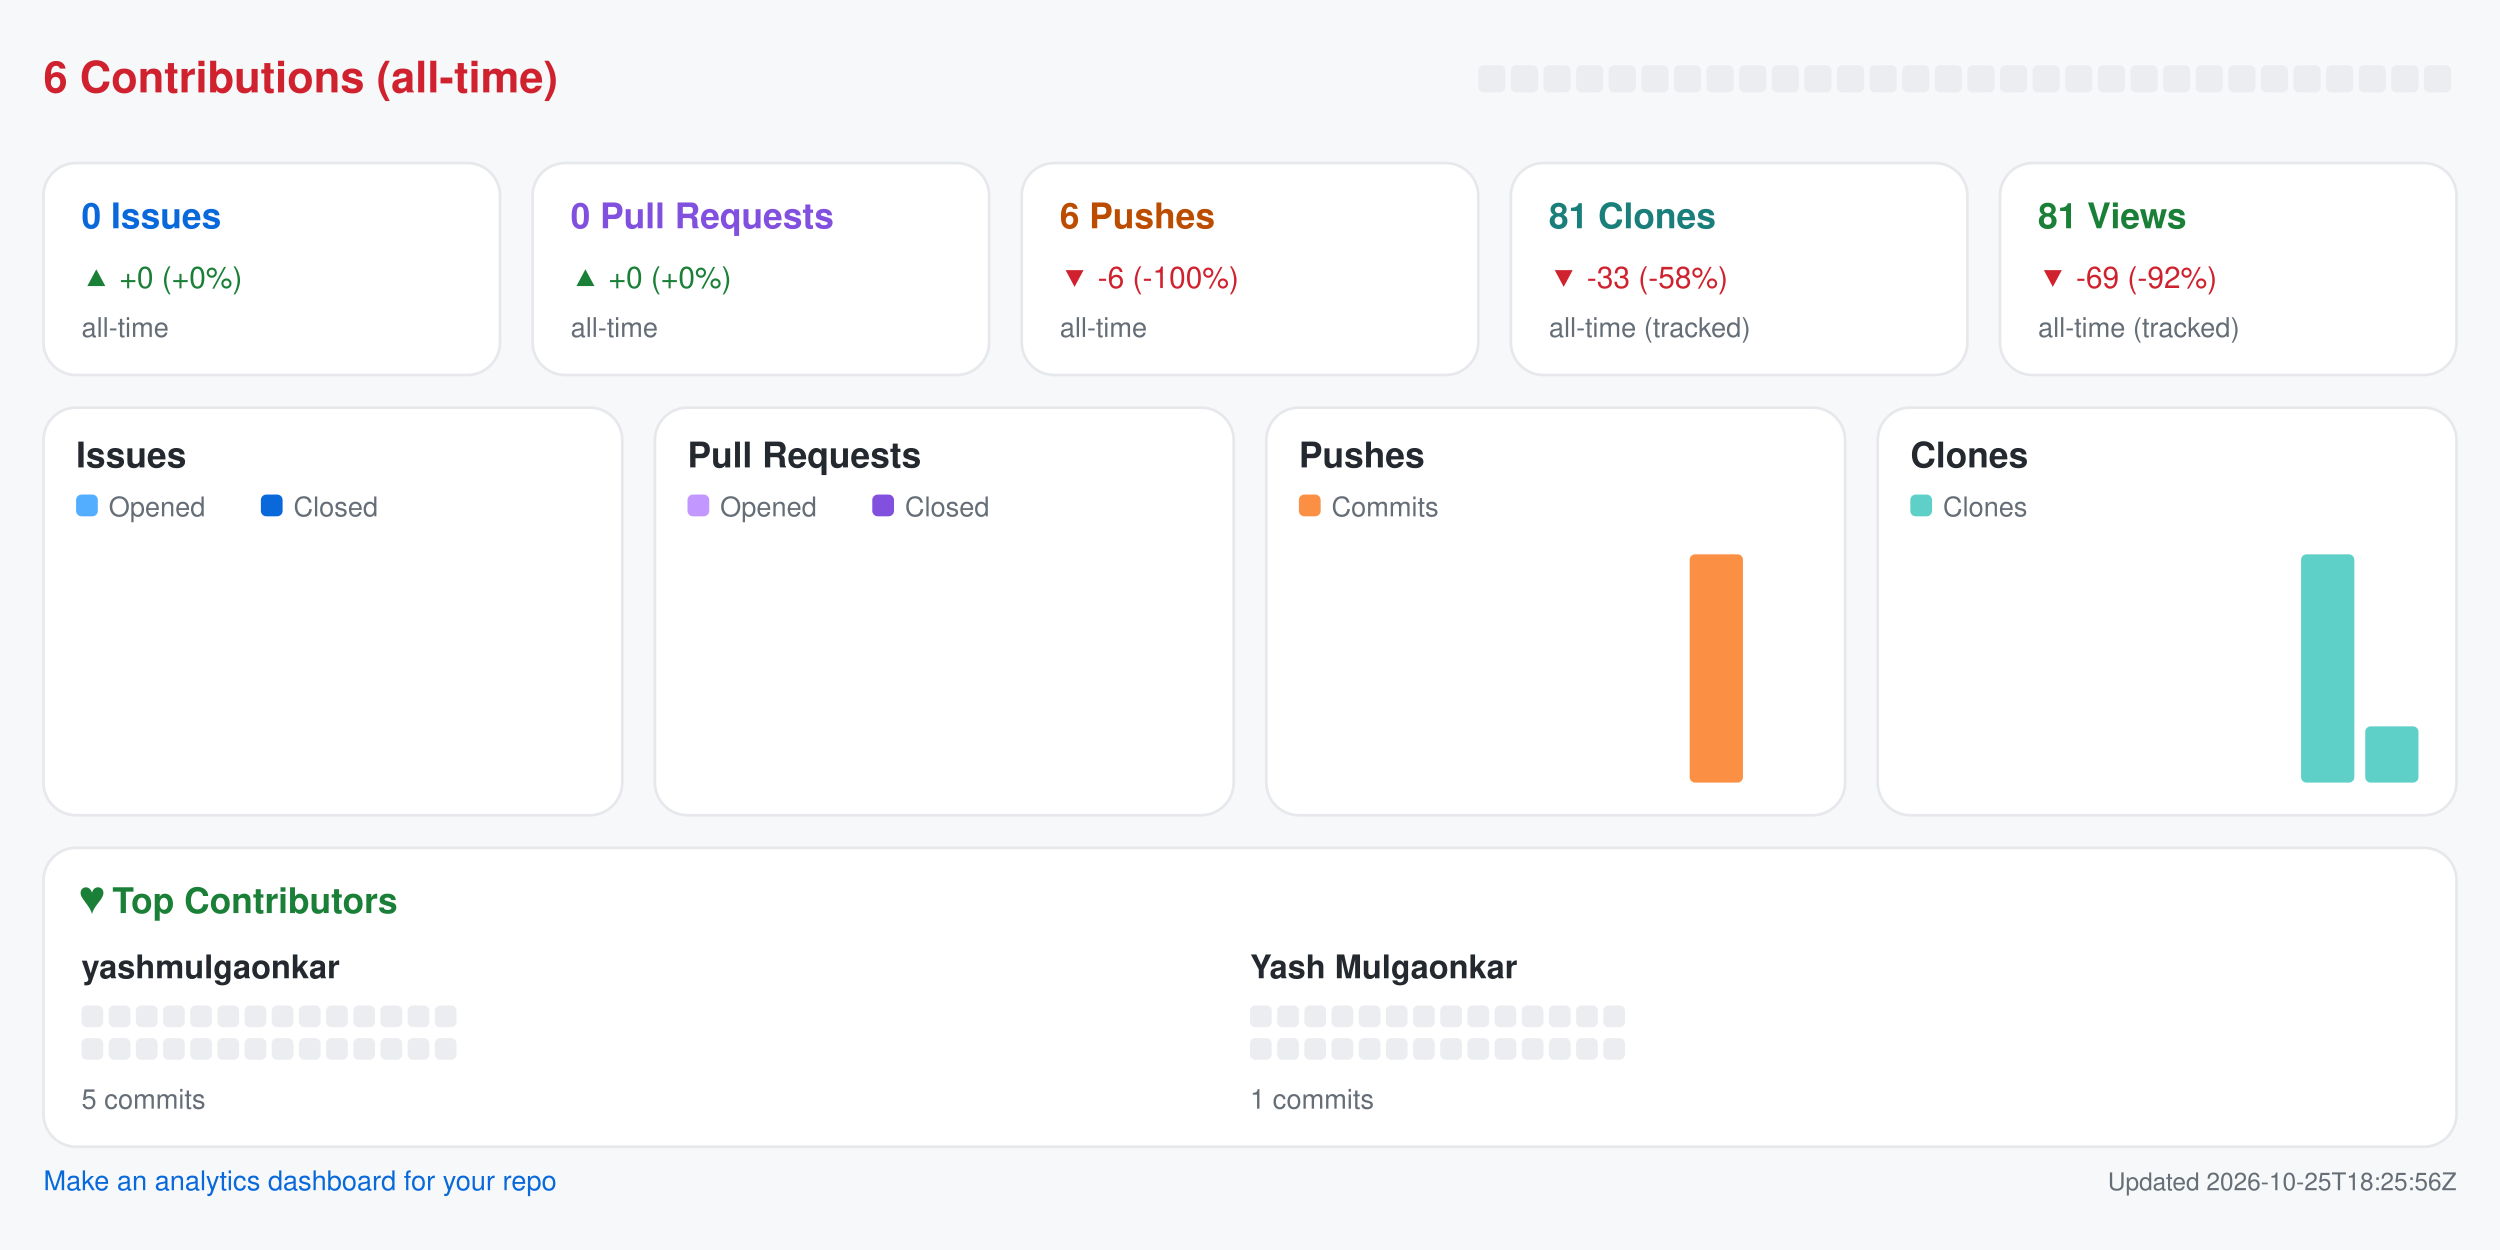
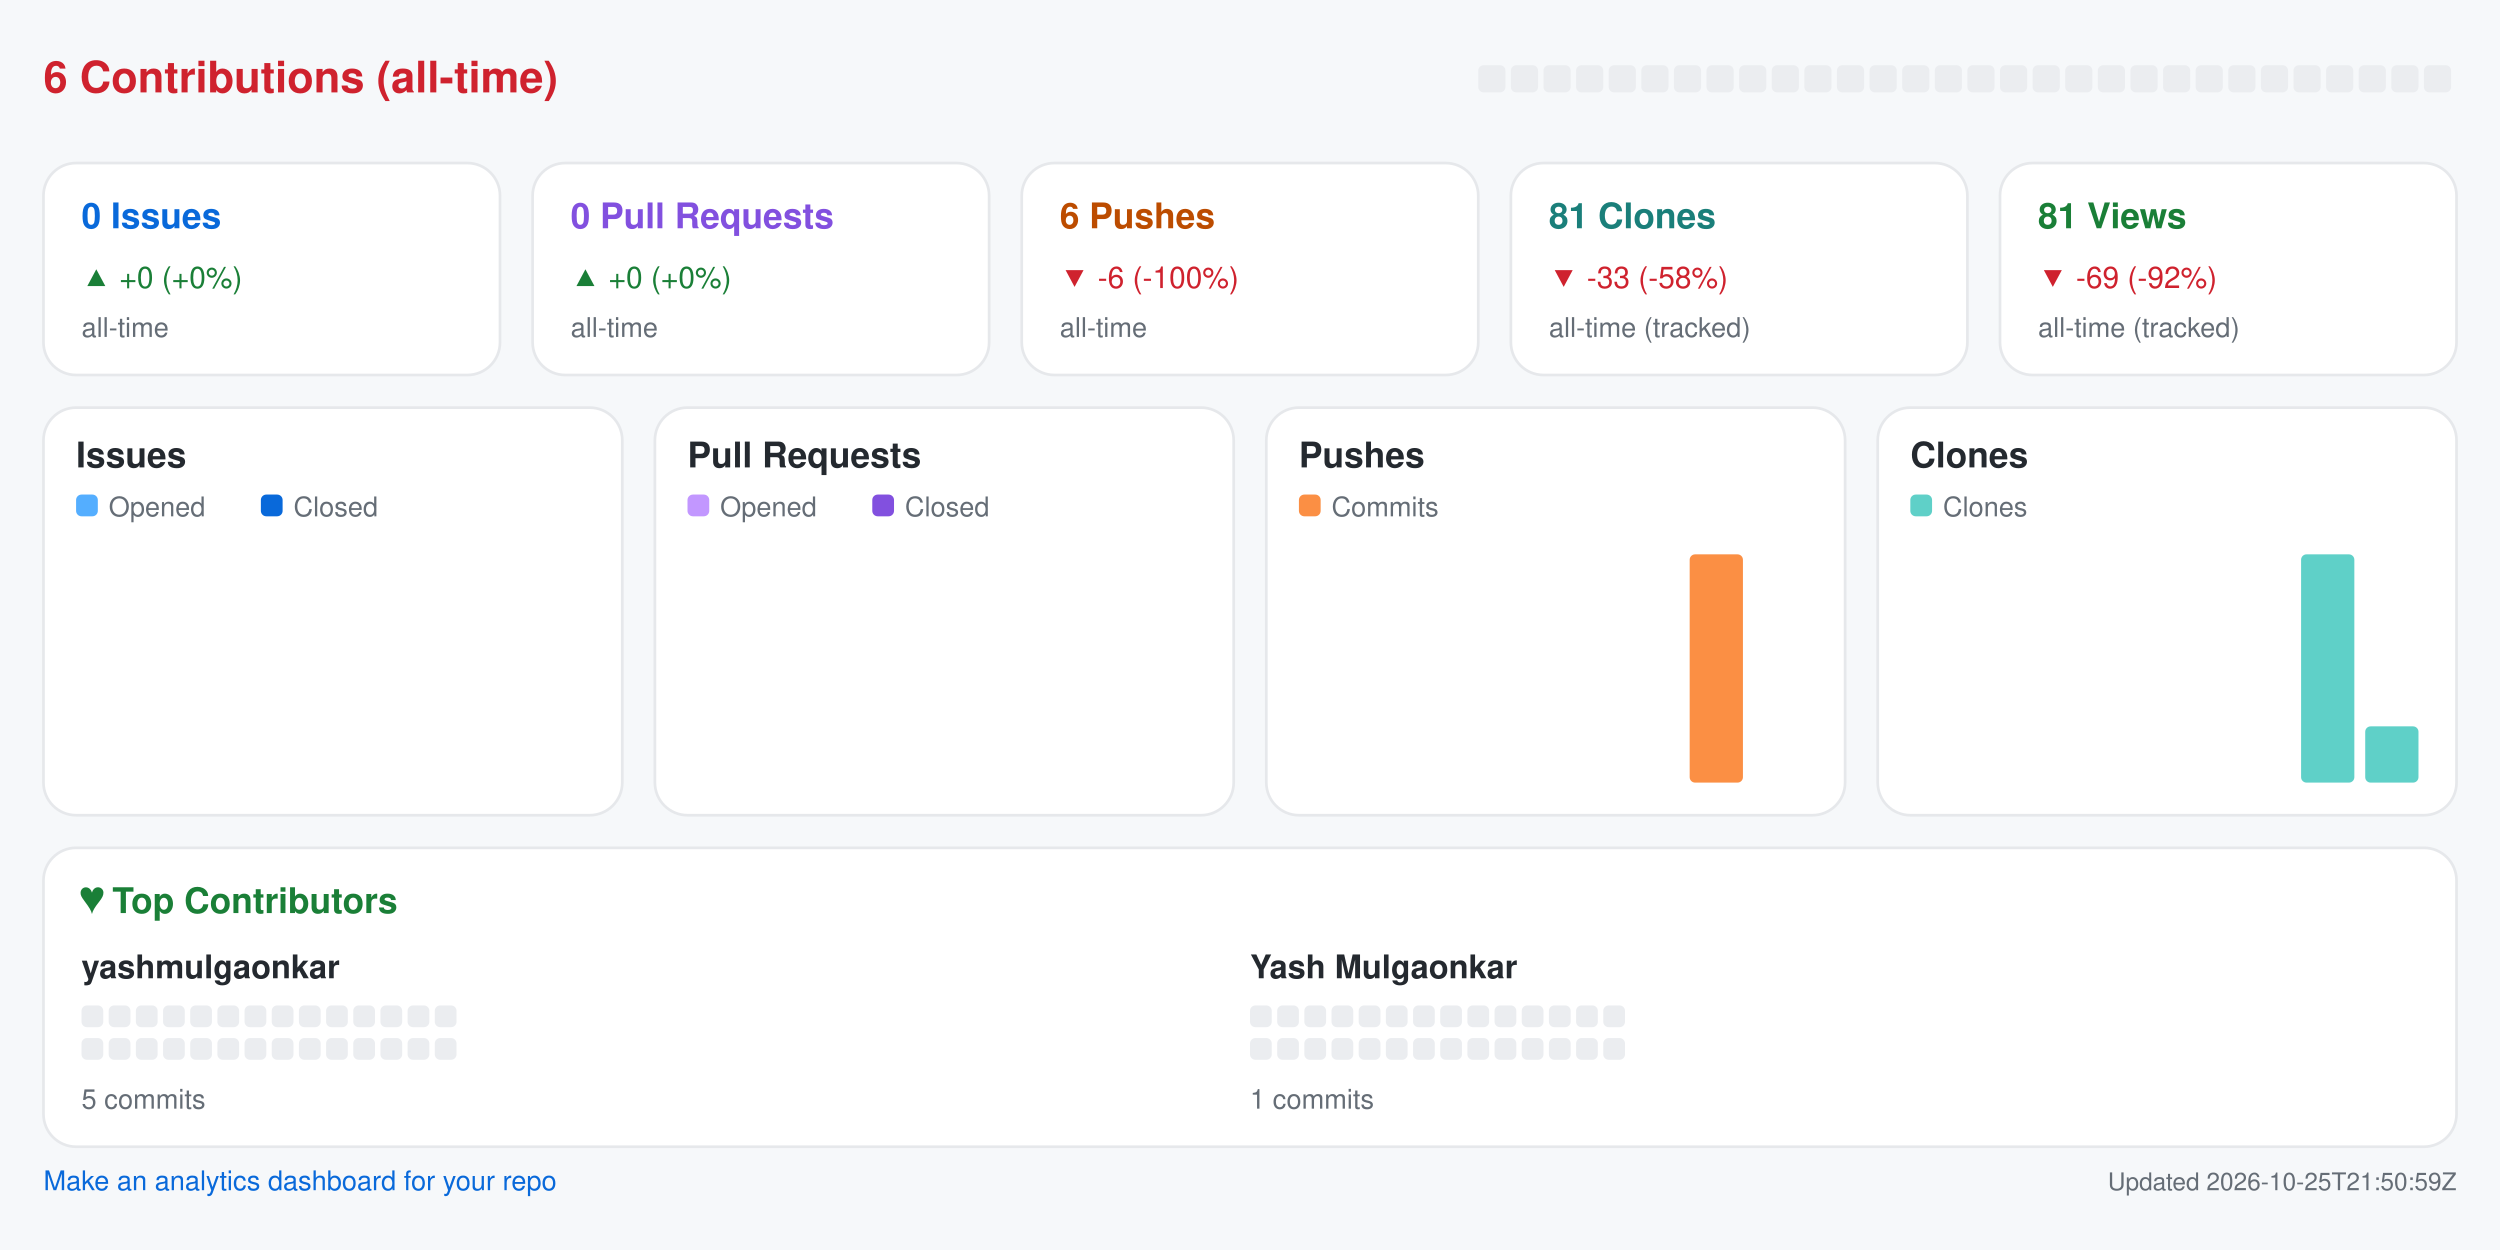
<svg xmlns="http://www.w3.org/2000/svg" width="920" height="460" viewBox="0 0 920 460" role="img" aria-label="Repository analytics for yashmulgaonkar/pi-tools">
  <rect x="0.0" y="0.0" width="920.0" height="460.0" rx="0" fill="#f6f8fa" />
  <text x="16.0" y="34.0" fill="#cf222e" font-size="16" font-family="-apple-system,BlinkMacSystemFont,Segoe UI,Helvetica,Arial,sans-serif" font-weight="600" text-anchor="start">6 Contributions (all-time)</text>
  <rect x="544.0" y="24.0" width="10.0" height="10.0" rx="2" fill="#ebedf0" />
  <rect x="556.0" y="24.0" width="10.0" height="10.0" rx="2" fill="#ebedf0" />
  <rect x="568.0" y="24.0" width="10.0" height="10.0" rx="2" fill="#ebedf0" />
  <rect x="580.0" y="24.0" width="10.0" height="10.0" rx="2" fill="#ebedf0" />
  <rect x="592.0" y="24.0" width="10.0" height="10.0" rx="2" fill="#ebedf0" />
  <rect x="604.0" y="24.0" width="10.0" height="10.0" rx="2" fill="#ebedf0" />
  <rect x="616.0" y="24.0" width="10.0" height="10.0" rx="2" fill="#ebedf0" />
  <rect x="628.0" y="24.0" width="10.0" height="10.0" rx="2" fill="#ebedf0" />
  <rect x="640.0" y="24.0" width="10.0" height="10.0" rx="2" fill="#ebedf0" />
  <rect x="652.0" y="24.0" width="10.0" height="10.0" rx="2" fill="#ebedf0" />
  <rect x="664.0" y="24.0" width="10.0" height="10.0" rx="2" fill="#ebedf0" />
  <rect x="676.0" y="24.0" width="10.0" height="10.0" rx="2" fill="#ebedf0" />
  <rect x="688.0" y="24.0" width="10.0" height="10.0" rx="2" fill="#ebedf0" />
  <rect x="700.0" y="24.0" width="10.0" height="10.0" rx="2" fill="#ebedf0" />
  <rect x="712.0" y="24.0" width="10.0" height="10.0" rx="2" fill="#ebedf0" />
  <rect x="724.0" y="24.0" width="10.0" height="10.0" rx="2" fill="#ebedf0" />
  <rect x="736.0" y="24.0" width="10.0" height="10.0" rx="2" fill="#ebedf0" />
  <rect x="748.0" y="24.0" width="10.0" height="10.0" rx="2" fill="#ebedf0" />
  <rect x="760.0" y="24.0" width="10.0" height="10.0" rx="2" fill="#ebedf0" />
  <rect x="772.0" y="24.0" width="10.0" height="10.0" rx="2" fill="#ebedf0" />
  <rect x="784.0" y="24.0" width="10.0" height="10.0" rx="2" fill="#ebedf0" />
  <rect x="796.0" y="24.0" width="10.0" height="10.0" rx="2" fill="#ebedf0" />
  <rect x="808.0" y="24.0" width="10.0" height="10.0" rx="2" fill="#ebedf0" />
  <rect x="820.0" y="24.0" width="10.0" height="10.0" rx="2" fill="#ebedf0" />
  <rect x="832.0" y="24.0" width="10.0" height="10.0" rx="2" fill="#ebedf0" />
  <rect x="844.0" y="24.0" width="10.0" height="10.0" rx="2" fill="#ebedf0" />
  <rect x="856.0" y="24.0" width="10.0" height="10.0" rx="2" fill="#ebedf0" />
  <rect x="868.0" y="24.0" width="10.0" height="10.0" rx="2" fill="#ebedf0" />
  <rect x="880.0" y="24.0" width="10.0" height="10.0" rx="2" fill="#ebedf0" />
  <rect x="892.0" y="24.0" width="10.0" height="10.0" rx="2" fill="#ebedf0" />
  <rect x="16.0" y="60.0" width="168.0" height="78.0" rx="12" fill="#ffffff" stroke="#e6e8eb" />
  <text x="30.0" y="84.0" fill="#0969da" font-size="13" font-family="-apple-system,BlinkMacSystemFont,Segoe UI,Helvetica,Arial,sans-serif" font-weight="600" text-anchor="start">0 Issues</text>
  <text x="30.0" y="106.0" fill="#1a7f37" font-size="11" font-family="-apple-system,BlinkMacSystemFont,Segoe UI,Helvetica,Arial,sans-serif" font-weight="400" text-anchor="start">▲ +0 (+0%)</text>
  <text x="30.0" y="124.0" fill="#656d76" font-size="10" font-family="-apple-system,BlinkMacSystemFont,Segoe UI,Helvetica,Arial,sans-serif" font-weight="400" text-anchor="start">all-time</text>
  <rect x="196.0" y="60.0" width="168.0" height="78.0" rx="12" fill="#ffffff" stroke="#e6e8eb" />
  <text x="210.0" y="84.0" fill="#8250df" font-size="13" font-family="-apple-system,BlinkMacSystemFont,Segoe UI,Helvetica,Arial,sans-serif" font-weight="600" text-anchor="start">0 Pull Requests</text>
  <text x="210.0" y="106.0" fill="#1a7f37" font-size="11" font-family="-apple-system,BlinkMacSystemFont,Segoe UI,Helvetica,Arial,sans-serif" font-weight="400" text-anchor="start">▲ +0 (+0%)</text>
  <text x="210.0" y="124.0" fill="#656d76" font-size="10" font-family="-apple-system,BlinkMacSystemFont,Segoe UI,Helvetica,Arial,sans-serif" font-weight="400" text-anchor="start">all-time</text>
  <rect x="376.0" y="60.0" width="168.0" height="78.0" rx="12" fill="#ffffff" stroke="#e6e8eb" />
  <text x="390.0" y="84.0" fill="#bc4c00" font-size="13" font-family="-apple-system,BlinkMacSystemFont,Segoe UI,Helvetica,Arial,sans-serif" font-weight="600" text-anchor="start">6 Pushes</text>
  <text x="390.0" y="106.0" fill="#cf222e" font-size="11" font-family="-apple-system,BlinkMacSystemFont,Segoe UI,Helvetica,Arial,sans-serif" font-weight="400" text-anchor="start">▼ -6 (-100%)</text>
  <text x="390.0" y="124.0" fill="#656d76" font-size="10" font-family="-apple-system,BlinkMacSystemFont,Segoe UI,Helvetica,Arial,sans-serif" font-weight="400" text-anchor="start">all-time</text>
  <rect x="556.0" y="60.0" width="168.0" height="78.0" rx="12" fill="#ffffff" stroke="#e6e8eb" />
  <text x="570.0" y="84.0" fill="#1a7f7a" font-size="13" font-family="-apple-system,BlinkMacSystemFont,Segoe UI,Helvetica,Arial,sans-serif" font-weight="600" text-anchor="start">81 Clones</text>
  <text x="570.0" y="106.0" fill="#cf222e" font-size="11" font-family="-apple-system,BlinkMacSystemFont,Segoe UI,Helvetica,Arial,sans-serif" font-weight="400" text-anchor="start">▼ -33 (-58%)</text>
  <text x="570.0" y="124.0" fill="#656d76" font-size="10" font-family="-apple-system,BlinkMacSystemFont,Segoe UI,Helvetica,Arial,sans-serif" font-weight="400" text-anchor="start">all-time (tracked)</text>
  <rect x="736.0" y="60.0" width="168.0" height="78.0" rx="12" fill="#ffffff" stroke="#e6e8eb" />
  <text x="750.0" y="84.0" fill="#1a7f37" font-size="13" font-family="-apple-system,BlinkMacSystemFont,Segoe UI,Helvetica,Arial,sans-serif" font-weight="600" text-anchor="start">81 Views</text>
  <text x="750.0" y="106.0" fill="#cf222e" font-size="11" font-family="-apple-system,BlinkMacSystemFont,Segoe UI,Helvetica,Arial,sans-serif" font-weight="400" text-anchor="start">▼ -69 (-92%)</text>
  <text x="750.0" y="124.0" fill="#656d76" font-size="10" font-family="-apple-system,BlinkMacSystemFont,Segoe UI,Helvetica,Arial,sans-serif" font-weight="400" text-anchor="start">all-time (tracked)</text>
  <rect x="16.0" y="150.0" width="213.0" height="150.0" rx="12" fill="#ffffff" stroke="#e6e8eb" />
  <text x="28.0" y="172.0" fill="#24292f" font-size="13" font-family="-apple-system,BlinkMacSystemFont,Segoe UI,Helvetica,Arial,sans-serif" font-weight="600" text-anchor="start">Issues</text>
  <rect x="28.0" y="182.0" width="8.0" height="8.0" rx="2" fill="#54aeff" />
  <text x="40.0" y="190.0" fill="#656d76" font-size="10" font-family="-apple-system,BlinkMacSystemFont,Segoe UI,Helvetica,Arial,sans-serif" font-weight="400" text-anchor="start">Opened</text>
  <rect x="96.0" y="182.0" width="8.0" height="8.0" rx="2" fill="#0969da" />
  <text x="108.0" y="190.0" fill="#656d76" font-size="10" font-family="-apple-system,BlinkMacSystemFont,Segoe UI,Helvetica,Arial,sans-serif" font-weight="400" text-anchor="start">Closed</text>
  <rect x="30.0" y="288.0" width="8.8" height="0.0" rx="2" fill="#54aeff" />
  <rect x="39.8" y="288.0" width="8.8" height="0.0" rx="2" fill="#0969da" />
  <rect x="53.6" y="288.0" width="8.8" height="0.0" rx="2" fill="#54aeff" />
  <rect x="63.4" y="288.0" width="8.8" height="0.0" rx="2" fill="#0969da" />
  <rect x="77.2" y="288.0" width="8.8" height="0.0" rx="2" fill="#54aeff" />
  <rect x="87.1" y="288.0" width="8.8" height="0.0" rx="2" fill="#0969da" />
  <rect x="100.9" y="288.0" width="8.8" height="0.0" rx="2" fill="#54aeff" />
  <rect x="110.7" y="288.0" width="8.8" height="0.0" rx="2" fill="#0969da" />
  <rect x="124.5" y="288.0" width="8.8" height="0.0" rx="2" fill="#54aeff" />
  <rect x="134.3" y="288.0" width="8.8" height="0.0" rx="2" fill="#0969da" />
  <rect x="148.1" y="288.0" width="8.8" height="0.0" rx="2" fill="#54aeff" />
  <rect x="157.9" y="288.0" width="8.8" height="0.0" rx="2" fill="#0969da" />
  <rect x="171.8" y="288.0" width="8.8" height="0.0" rx="2" fill="#54aeff" />
  <rect x="181.6" y="288.0" width="8.8" height="0.0" rx="2" fill="#0969da" />
  <rect x="195.4" y="288.0" width="8.8" height="0.0" rx="2" fill="#54aeff" />
  <rect x="205.2" y="288.0" width="8.8" height="0.0" rx="2" fill="#0969da" />
  <rect x="241.0" y="150.0" width="213.0" height="150.0" rx="12" fill="#ffffff" stroke="#e6e8eb" />
  <text x="253.0" y="172.0" fill="#24292f" font-size="13" font-family="-apple-system,BlinkMacSystemFont,Segoe UI,Helvetica,Arial,sans-serif" font-weight="600" text-anchor="start">Pull Requests</text>
  <rect x="253.0" y="182.0" width="8.0" height="8.0" rx="2" fill="#c297ff" />
  <text x="265.0" y="190.0" fill="#656d76" font-size="10" font-family="-apple-system,BlinkMacSystemFont,Segoe UI,Helvetica,Arial,sans-serif" font-weight="400" text-anchor="start">Opened</text>
  <rect x="321.0" y="182.0" width="8.0" height="8.0" rx="2" fill="#8250df" />
  <text x="333.0" y="190.0" fill="#656d76" font-size="10" font-family="-apple-system,BlinkMacSystemFont,Segoe UI,Helvetica,Arial,sans-serif" font-weight="400" text-anchor="start">Closed</text>
  <rect x="255.0" y="288.0" width="8.8" height="0.0" rx="2" fill="#c297ff" />
  <rect x="264.8" y="288.0" width="8.8" height="0.0" rx="2" fill="#8250df" />
  <rect x="278.6" y="288.0" width="8.8" height="0.0" rx="2" fill="#c297ff" />
  <rect x="288.4" y="288.0" width="8.8" height="0.0" rx="2" fill="#8250df" />
  <rect x="302.2" y="288.0" width="8.8" height="0.0" rx="2" fill="#c297ff" />
  <rect x="312.1" y="288.0" width="8.8" height="0.0" rx="2" fill="#8250df" />
  <rect x="325.9" y="288.0" width="8.8" height="0.0" rx="2" fill="#c297ff" />
  <rect x="335.7" y="288.0" width="8.8" height="0.0" rx="2" fill="#8250df" />
  <rect x="349.5" y="288.0" width="8.8" height="0.0" rx="2" fill="#c297ff" />
  <rect x="359.3" y="288.0" width="8.8" height="0.0" rx="2" fill="#8250df" />
  <rect x="373.1" y="288.0" width="8.8" height="0.0" rx="2" fill="#c297ff" />
  <rect x="382.9" y="288.0" width="8.8" height="0.0" rx="2" fill="#8250df" />
  <rect x="396.8" y="288.0" width="8.8" height="0.0" rx="2" fill="#c297ff" />
  <rect x="406.6" y="288.0" width="8.8" height="0.0" rx="2" fill="#8250df" />
  <rect x="420.4" y="288.0" width="8.8" height="0.0" rx="2" fill="#c297ff" />
  <rect x="430.2" y="288.0" width="8.8" height="0.0" rx="2" fill="#8250df" />
  <rect x="466.0" y="150.0" width="213.0" height="150.0" rx="12" fill="#ffffff" stroke="#e6e8eb" />
  <text x="478.0" y="172.0" fill="#24292f" font-size="13" font-family="-apple-system,BlinkMacSystemFont,Segoe UI,Helvetica,Arial,sans-serif" font-weight="600" text-anchor="start">Pushes</text>
  <rect x="478.0" y="182.0" width="8.0" height="8.0" rx="2" fill="#fb8f44" />
  <text x="490.0" y="190.0" fill="#656d76" font-size="10" font-family="-apple-system,BlinkMacSystemFont,Segoe UI,Helvetica,Arial,sans-serif" font-weight="400" text-anchor="start">Commits</text>
  <rect x="480.0" y="288.0" width="19.6" height="0.0" rx="2" fill="#fb8f44" />
  <rect x="503.6" y="288.0" width="19.6" height="0.0" rx="2" fill="#fb8f44" />
  <rect x="527.2" y="288.0" width="19.6" height="0.0" rx="2" fill="#fb8f44" />
  <rect x="550.9" y="288.0" width="19.6" height="0.0" rx="2" fill="#fb8f44" />
  <rect x="574.5" y="288.0" width="19.6" height="0.0" rx="2" fill="#fb8f44" />
  <rect x="598.1" y="288.0" width="19.6" height="0.0" rx="2" fill="#fb8f44" />
  <rect x="621.8" y="204.0" width="19.6" height="84.0" rx="2" fill="#fb8f44" />
  <rect x="645.4" y="288.0" width="19.6" height="0.0" rx="2" fill="#fb8f44" />
  <rect x="691.0" y="150.0" width="213.0" height="150.0" rx="12" fill="#ffffff" stroke="#e6e8eb" />
  <text x="703.0" y="172.0" fill="#24292f" font-size="13" font-family="-apple-system,BlinkMacSystemFont,Segoe UI,Helvetica,Arial,sans-serif" font-weight="600" text-anchor="start">Clones</text>
  <rect x="703.0" y="182.0" width="8.0" height="8.0" rx="2" fill="#5fd0c8" />
  <text x="715.0" y="190.0" fill="#656d76" font-size="10" font-family="-apple-system,BlinkMacSystemFont,Segoe UI,Helvetica,Arial,sans-serif" font-weight="400" text-anchor="start">Clones</text>
  <rect x="705.0" y="288.0" width="19.6" height="0.0" rx="2" fill="#5fd0c8" />
  <rect x="728.6" y="288.0" width="19.6" height="0.0" rx="2" fill="#5fd0c8" />
  <rect x="752.2" y="288.0" width="19.6" height="0.0" rx="2" fill="#5fd0c8" />
  <rect x="775.9" y="288.0" width="19.6" height="0.0" rx="2" fill="#5fd0c8" />
  <rect x="799.5" y="288.0" width="19.6" height="0.0" rx="2" fill="#5fd0c8" />
  <rect x="823.1" y="288.0" width="19.6" height="0.0" rx="2" fill="#5fd0c8" />
  <rect x="846.8" y="204.0" width="19.6" height="84.0" rx="2" fill="#5fd0c8" />
  <rect x="870.4" y="267.3" width="19.6" height="20.7" rx="2" fill="#5fd0c8" />
  <rect x="16.0" y="312.0" width="888.0" height="110.0" rx="12" fill="#ffffff" stroke="#e6e8eb" />
  <text x="30.0" y="336.0" fill="#1a7f37" font-size="13" font-family="-apple-system,BlinkMacSystemFont,Segoe UI,Helvetica,Arial,sans-serif" font-weight="600" text-anchor="start">♥  Top Contributors</text>
  <text x="30.0" y="360.0" fill="#24292f" font-size="12" font-family="-apple-system,BlinkMacSystemFont,Segoe UI,Helvetica,Arial,sans-serif" font-weight="600" text-anchor="start">yashmulgaonkar</text>
  <rect x="30.0" y="370.0" width="8.0" height="8.0" rx="2" fill="#ebedf0" />
  <rect x="40.0" y="370.0" width="8.0" height="8.0" rx="2" fill="#ebedf0" />
  <rect x="50.0" y="370.0" width="8.0" height="8.0" rx="2" fill="#ebedf0" />
  <rect x="60.0" y="370.0" width="8.0" height="8.0" rx="2" fill="#ebedf0" />
  <rect x="70.0" y="370.0" width="8.0" height="8.0" rx="2" fill="#ebedf0" />
  <rect x="80.0" y="370.0" width="8.0" height="8.0" rx="2" fill="#ebedf0" />
  <rect x="90.0" y="370.0" width="8.0" height="8.0" rx="2" fill="#ebedf0" />
  <rect x="100.0" y="370.0" width="8.0" height="8.0" rx="2" fill="#ebedf0" />
  <rect x="110.0" y="370.0" width="8.0" height="8.0" rx="2" fill="#ebedf0" />
  <rect x="120.0" y="370.0" width="8.0" height="8.0" rx="2" fill="#ebedf0" />
  <rect x="130.0" y="370.0" width="8.0" height="8.0" rx="2" fill="#ebedf0" />
  <rect x="140.0" y="370.0" width="8.0" height="8.0" rx="2" fill="#ebedf0" />
  <rect x="150.0" y="370.0" width="8.0" height="8.0" rx="2" fill="#ebedf0" />
  <rect x="160.0" y="370.0" width="8.0" height="8.0" rx="2" fill="#ebedf0" />
  <rect x="30.0" y="382.0" width="8.0" height="8.0" rx="2" fill="#ebedf0" />
  <rect x="40.0" y="382.0" width="8.0" height="8.0" rx="2" fill="#ebedf0" />
  <rect x="50.0" y="382.0" width="8.0" height="8.0" rx="2" fill="#ebedf0" />
  <rect x="60.0" y="382.0" width="8.0" height="8.0" rx="2" fill="#ebedf0" />
  <rect x="70.0" y="382.0" width="8.0" height="8.0" rx="2" fill="#ebedf0" />
  <rect x="80.0" y="382.0" width="8.0" height="8.0" rx="2" fill="#ebedf0" />
  <rect x="90.0" y="382.0" width="8.0" height="8.0" rx="2" fill="#ebedf0" />
  <rect x="100.0" y="382.0" width="8.0" height="8.0" rx="2" fill="#ebedf0" />
  <rect x="110.0" y="382.0" width="8.0" height="8.0" rx="2" fill="#ebedf0" />
  <rect x="120.0" y="382.0" width="8.0" height="8.0" rx="2" fill="#ebedf0" />
  <rect x="130.0" y="382.0" width="8.0" height="8.0" rx="2" fill="#ebedf0" />
  <rect x="140.0" y="382.0" width="8.0" height="8.0" rx="2" fill="#ebedf0" />
  <rect x="150.0" y="382.0" width="8.0" height="8.0" rx="2" fill="#ebedf0" />
  <rect x="160.0" y="382.0" width="8.0" height="8.0" rx="2" fill="#ebedf0" />
  <text x="30.0" y="408.0" fill="#656d76" font-size="10" font-family="-apple-system,BlinkMacSystemFont,Segoe UI,Helvetica,Arial,sans-serif" font-weight="400" text-anchor="start">5 commits</text>
  <text x="460.0" y="360.0" fill="#24292f" font-size="12" font-family="-apple-system,BlinkMacSystemFont,Segoe UI,Helvetica,Arial,sans-serif" font-weight="600" text-anchor="start">Yash Mulgaonkar</text>
  <rect x="460.0" y="370.0" width="8.0" height="8.0" rx="2" fill="#ebedf0" />
  <rect x="470.0" y="370.0" width="8.0" height="8.0" rx="2" fill="#ebedf0" />
  <rect x="480.0" y="370.0" width="8.0" height="8.0" rx="2" fill="#ebedf0" />
  <rect x="490.0" y="370.0" width="8.0" height="8.0" rx="2" fill="#ebedf0" />
  <rect x="500.0" y="370.0" width="8.0" height="8.0" rx="2" fill="#ebedf0" />
  <rect x="510.0" y="370.0" width="8.0" height="8.0" rx="2" fill="#ebedf0" />
  <rect x="520.0" y="370.0" width="8.0" height="8.0" rx="2" fill="#ebedf0" />
  <rect x="530.0" y="370.0" width="8.0" height="8.0" rx="2" fill="#ebedf0" />
  <rect x="540.0" y="370.0" width="8.0" height="8.0" rx="2" fill="#ebedf0" />
  <rect x="550.0" y="370.0" width="8.0" height="8.0" rx="2" fill="#ebedf0" />
  <rect x="560.0" y="370.0" width="8.0" height="8.0" rx="2" fill="#ebedf0" />
  <rect x="570.0" y="370.0" width="8.0" height="8.0" rx="2" fill="#ebedf0" />
  <rect x="580.0" y="370.0" width="8.0" height="8.0" rx="2" fill="#ebedf0" />
  <rect x="590.0" y="370.0" width="8.0" height="8.0" rx="2" fill="#ebedf0" />
  <rect x="460.0" y="382.0" width="8.0" height="8.0" rx="2" fill="#ebedf0" />
  <rect x="470.0" y="382.0" width="8.0" height="8.0" rx="2" fill="#ebedf0" />
  <rect x="480.0" y="382.0" width="8.0" height="8.0" rx="2" fill="#ebedf0" />
  <rect x="490.0" y="382.0" width="8.0" height="8.0" rx="2" fill="#ebedf0" />
  <rect x="500.0" y="382.0" width="8.0" height="8.0" rx="2" fill="#ebedf0" />
  <rect x="510.0" y="382.0" width="8.0" height="8.0" rx="2" fill="#ebedf0" />
  <rect x="520.0" y="382.0" width="8.0" height="8.0" rx="2" fill="#ebedf0" />
  <rect x="530.0" y="382.0" width="8.0" height="8.0" rx="2" fill="#ebedf0" />
  <rect x="540.0" y="382.0" width="8.0" height="8.0" rx="2" fill="#ebedf0" />
  <rect x="550.0" y="382.0" width="8.0" height="8.0" rx="2" fill="#ebedf0" />
  <rect x="560.0" y="382.0" width="8.0" height="8.0" rx="2" fill="#ebedf0" />
  <rect x="570.0" y="382.0" width="8.0" height="8.0" rx="2" fill="#ebedf0" />
  <rect x="580.0" y="382.0" width="8.0" height="8.0" rx="2" fill="#ebedf0" />
  <rect x="590.0" y="382.0" width="8.0" height="8.0" rx="2" fill="#ebedf0" />
  <text x="460.0" y="408.0" fill="#656d76" font-size="10" font-family="-apple-system,BlinkMacSystemFont,Segoe UI,Helvetica,Arial,sans-serif" font-weight="400" text-anchor="start">1 commits</text>
  <a href="https://github.com/yashmulgaonkar/repo-analytics" target="_blank" rel="noopener noreferrer">
    <text x="16.0" y="438.0" fill="#0969da" font-size="10" font-family="-apple-system,BlinkMacSystemFont,Segoe UI,Helvetica,Arial,sans-serif" font-weight="400" text-anchor="start">Make an analytics dashboard for your repo</text>
  </a>
-   <text x="904.0" y="438.0" fill="#656d76" font-size="9" font-family="-apple-system,BlinkMacSystemFont,Segoe UI,Helvetica,Arial,sans-serif" font-weight="400" text-anchor="end">Updated 2026-10-25T18:25:56Z</text>
+   <text x="904.0" y="438.0" fill="#656d76" font-size="9" font-family="-apple-system,BlinkMacSystemFont,Segoe UI,Helvetica,Arial,sans-serif" font-weight="400" text-anchor="end">Updated 2026-10-25T21:50:59Z</text>
</svg>
